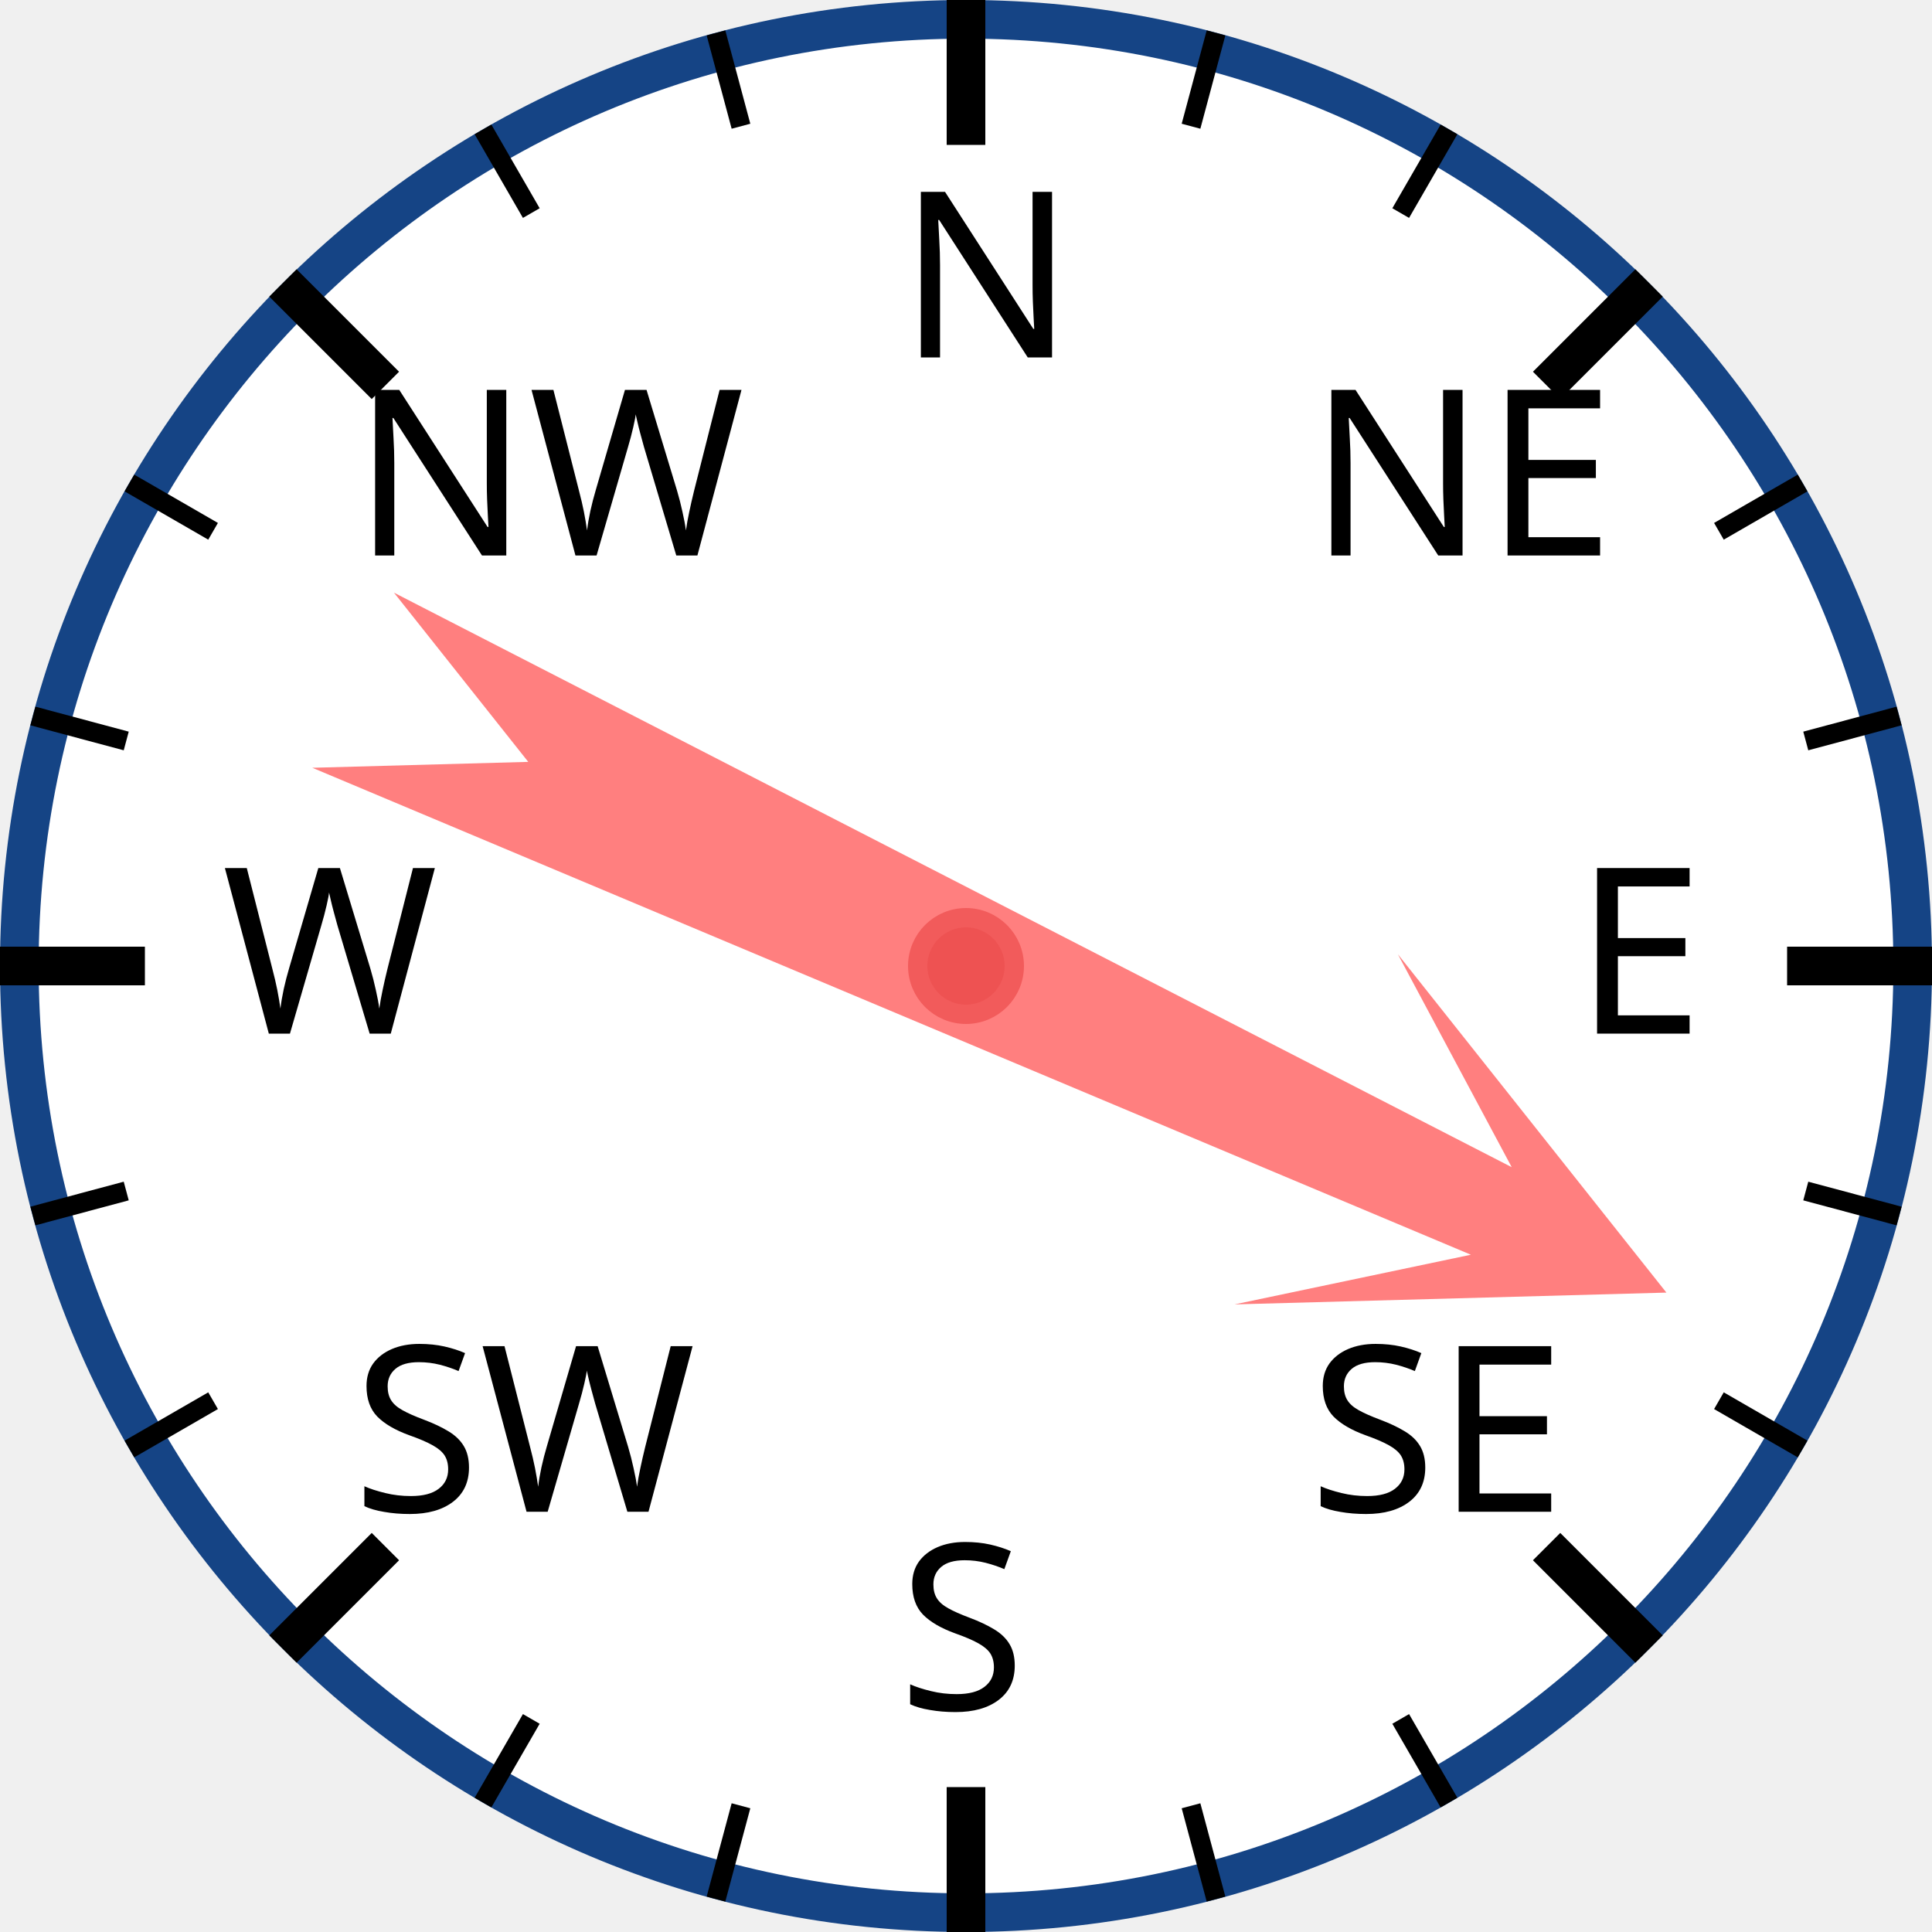
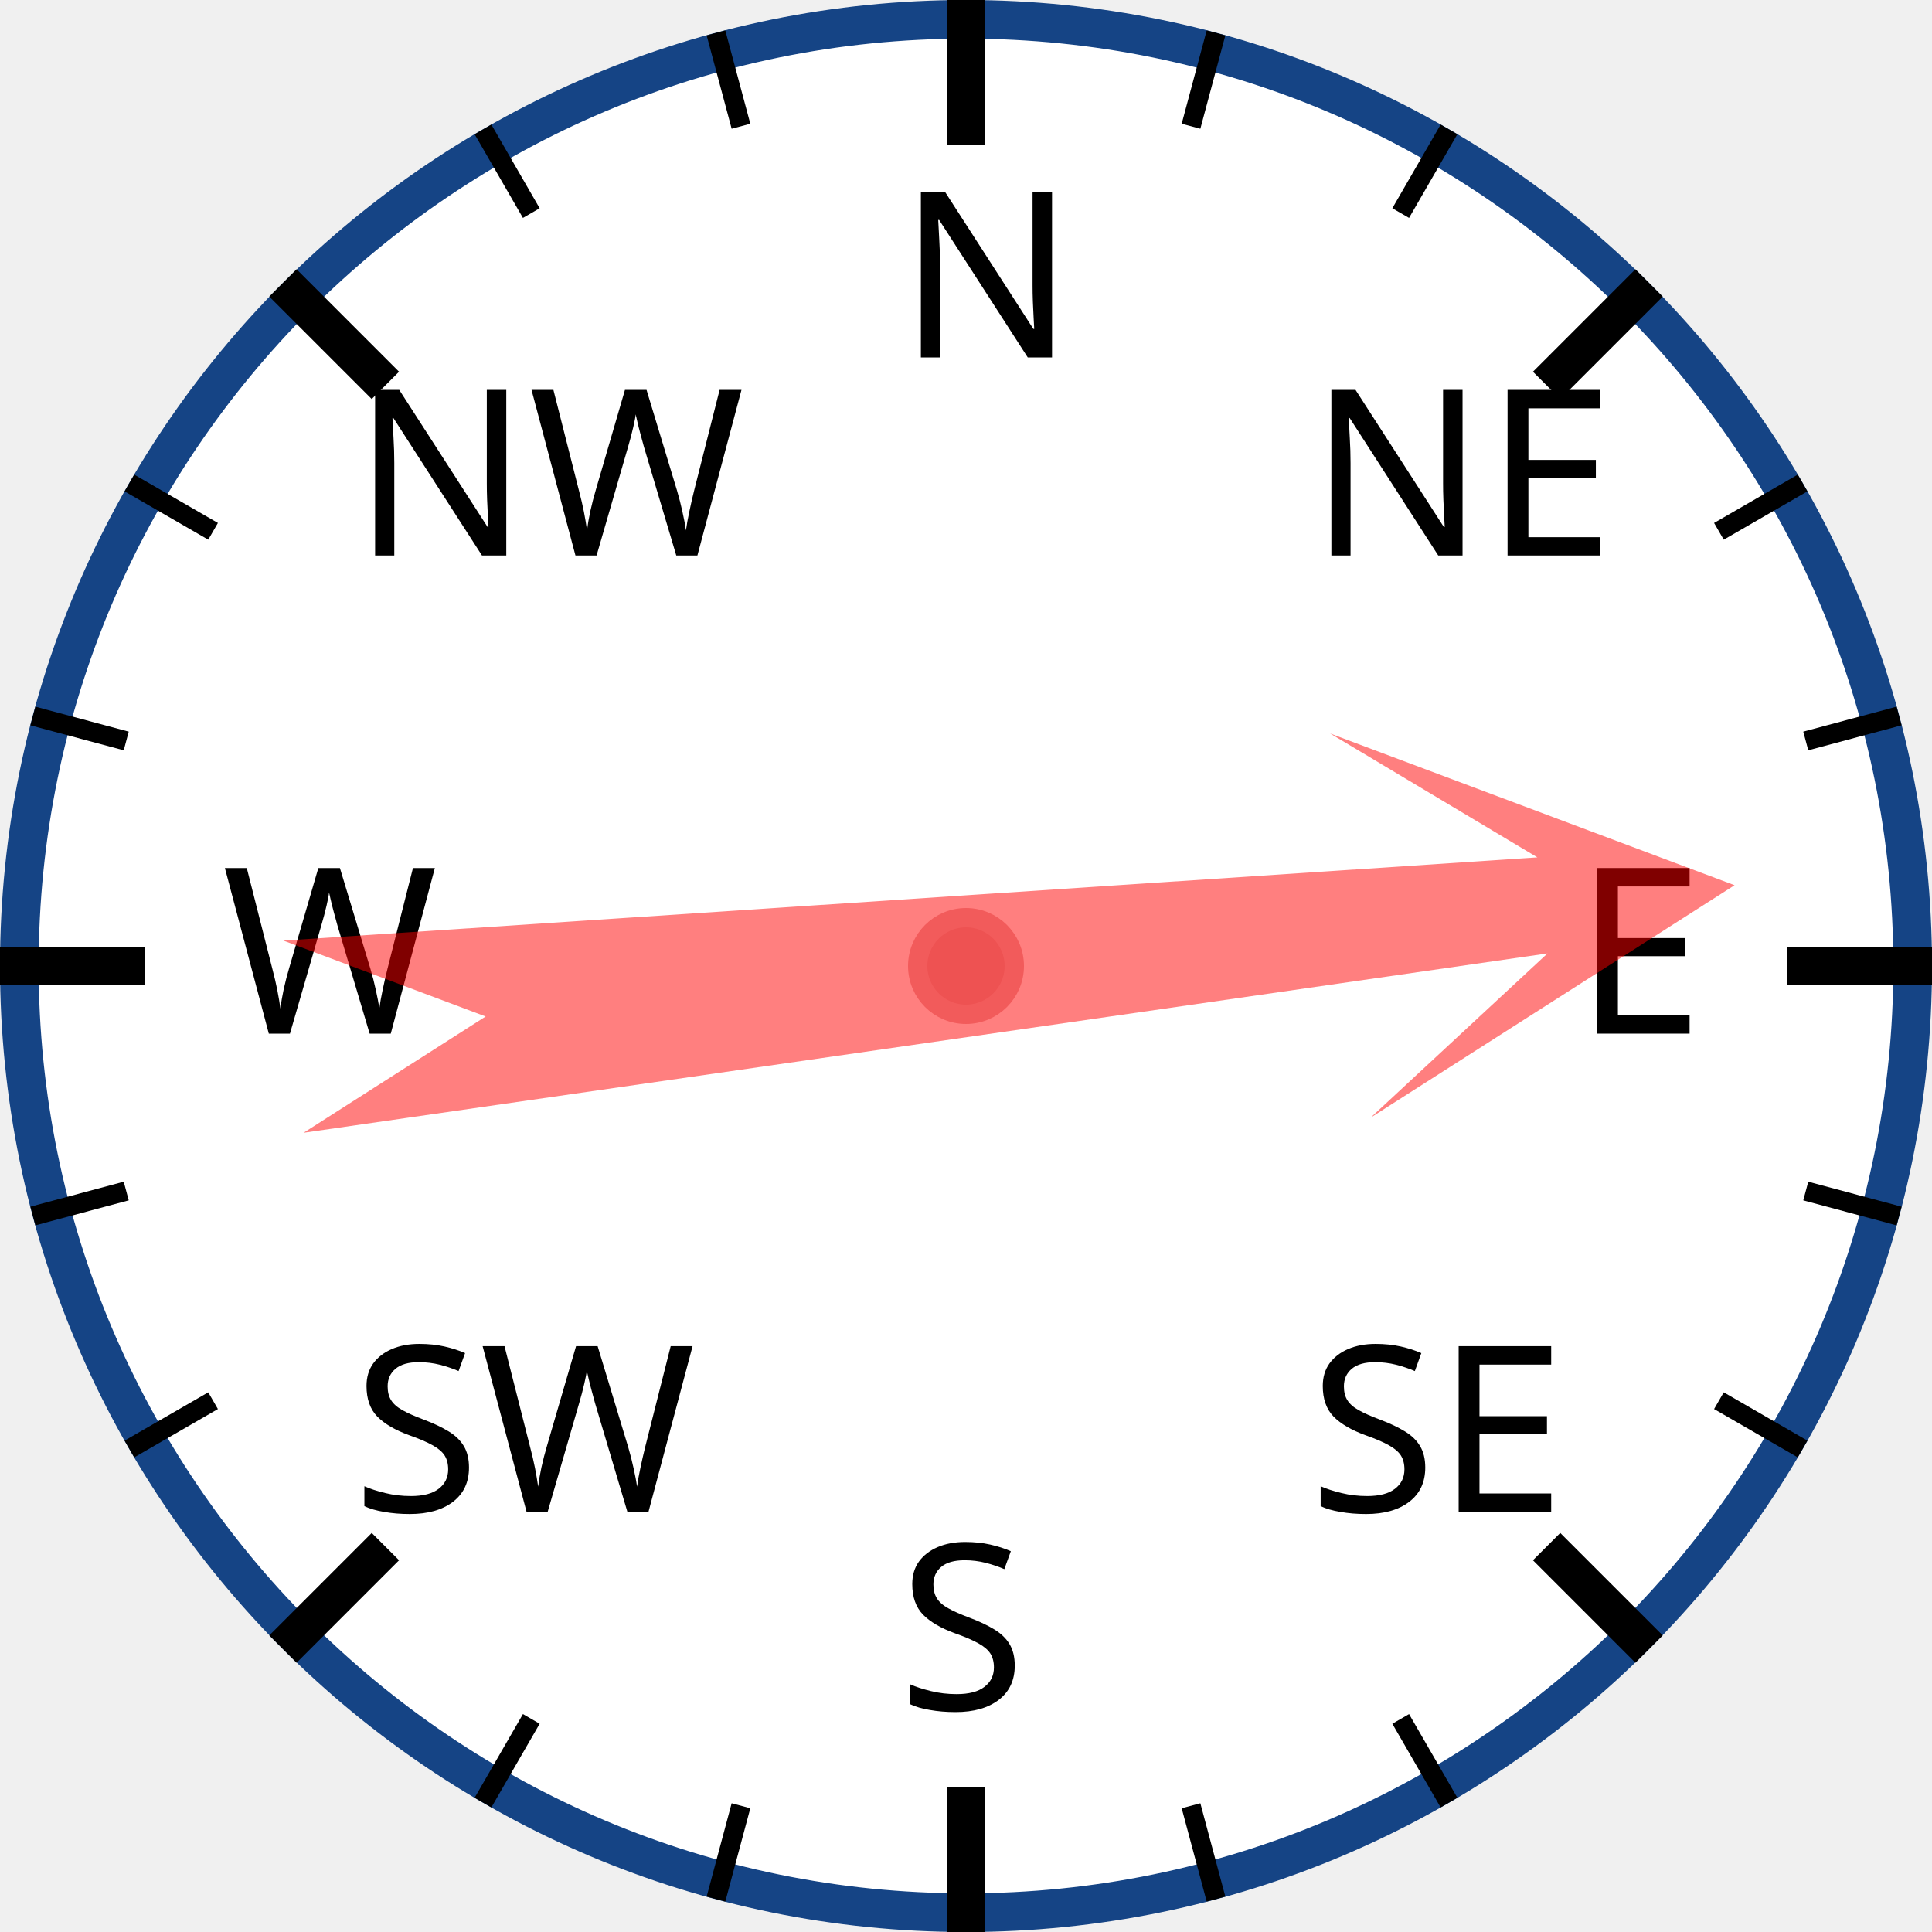
<svg xmlns="http://www.w3.org/2000/svg" width="120px" height="120px" viewBox="0 0 200 200">
  <circle cx="100" cy="100" r="98" style="fill: white; stroke: #154485; stroke-width: 4;" />
  <text x="93.0" y="37.0" style="font-family: sans-serif; font-size: 18pt;">N</text>
  <line x1="100.0" y1="0.0" x2="100.0" y2="15.0" style="stroke: black; stroke-width: 4;" />
  <line x1="74.118" y1="3.407" x2="76.706" y2="13.067" style="stroke: black; stroke-width: 2;" />
  <line x1="50" y1="13.397" x2="55" y2="22.058" style="stroke: black; stroke-width: 2;" />
  <text x="36.503" y="57.503" style="font-family: sans-serif; font-size: 18pt;">NW</text>
  <line x1="29.289" y1="29.289" x2="39.896" y2="39.896" style="stroke: black; stroke-width: 4;" />
  <line x1="13.397" y1="50" x2="22.058" y2="55" style="stroke: black; stroke-width: 2;" />
  <line x1="3.407" y1="74.118" x2="13.067" y2="76.706" style="stroke: black; stroke-width: 2;" />
  <text x="23.0" y="107.0" style="font-family: sans-serif; font-size: 18pt;">W</text>
  <line x1="0.0" y1="100.0" x2="15.0" y2="100.0" style="stroke: black; stroke-width: 4;" />
  <line x1="3.407" y1="125.882" x2="13.067" y2="123.294" style="stroke: black; stroke-width: 2;" />
  <line x1="13.397" y1="150" x2="22.058" y2="145" style="stroke: black; stroke-width: 2;" />
  <text x="36.503" y="156.497" style="font-family: sans-serif; font-size: 18pt;">SW</text>
  <line x1="29.289" y1="170.711" x2="39.896" y2="160.104" style="stroke: black; stroke-width: 4;" />
  <line x1="50" y1="186.603" x2="55" y2="177.942" style="stroke: black; stroke-width: 2;" />
  <line x1="74.118" y1="196.593" x2="76.706" y2="186.933" style="stroke: black; stroke-width: 2;" />
  <text x="93" y="177.0" style="font-family: sans-serif; font-size: 18pt;">S</text>
  <line x1="100" y1="200.0" x2="100" y2="185.0" style="stroke: black; stroke-width: 4;" />
  <line x1="125.882" y1="196.593" x2="123.294" y2="186.933" style="stroke: black; stroke-width: 2;" />
  <line x1="150.0" y1="186.603" x2="145.0" y2="177.942" style="stroke: black; stroke-width: 2;" />
  <text x="135.497" y="156.497" style="font-family: sans-serif; font-size: 18pt;">SE</text>
  <line x1="170.711" y1="170.711" x2="160.104" y2="160.104" style="stroke: black; stroke-width: 4;" />
  <line x1="186.603" y1="150" x2="177.942" y2="145" style="stroke: black; stroke-width: 2;" />
  <line x1="196.593" y1="125.882" x2="186.933" y2="123.294" style="stroke: black; stroke-width: 2;" />
  <text x="163.0" y="107" style="font-family: sans-serif; font-size: 18pt;">E</text>
  <line x1="200.0" y1="100" x2="185.0" y2="100" style="stroke: black; stroke-width: 4;" />
  <line x1="196.593" y1="74.118" x2="186.933" y2="76.706" style="stroke: black; stroke-width: 2;" />
  <line x1="186.603" y1="50" x2="177.942" y2="55" style="stroke: black; stroke-width: 2;" />
  <text x="135.497" y="57.503" style="font-family: sans-serif; font-size: 18pt;">NE</text>
  <line x1="170.711" y1="29.289" x2="160.104" y2="39.896" style="stroke: black; stroke-width: 4;" />
  <line x1="150" y1="13.397" x2="145" y2="22.058" style="stroke: black; stroke-width: 2;" />
  <line x1="125.882" y1="3.407" x2="123.294" y2="13.067" style="stroke: black; stroke-width: 2;" />
-   <polygon points="100 20 120 60 105 40 110 170 100 150 90 170 95 40 80 60" style="fill: red; fill-opacity: 0.5;" transform="rotate(115,100,100)" />
+   <polygon points="100 20 120 60 105 40 110 170 100 150 90 170 95 40 80 60" style="fill: red; fill-opacity: 0.5;" transform="rotate(84,100,100)" />
  <circle cx="100" cy="100" r="5" style="fill: #EE5252; stroke: #F25B5B; stroke-width: 2;" />
</svg>
